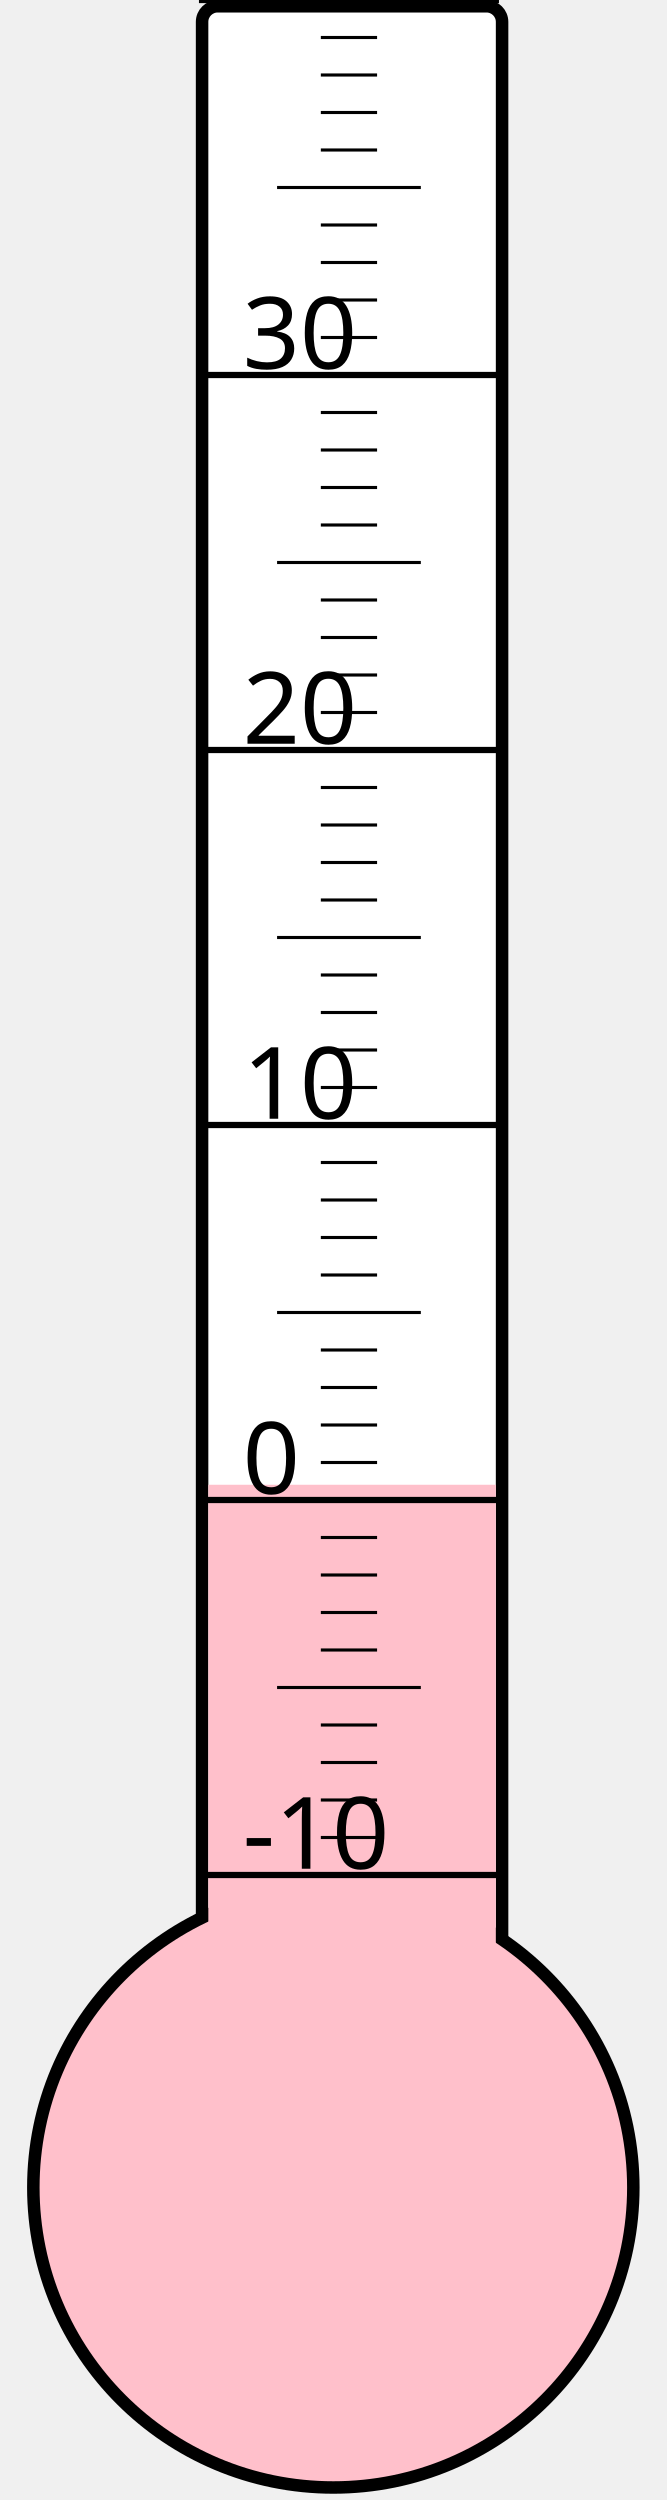
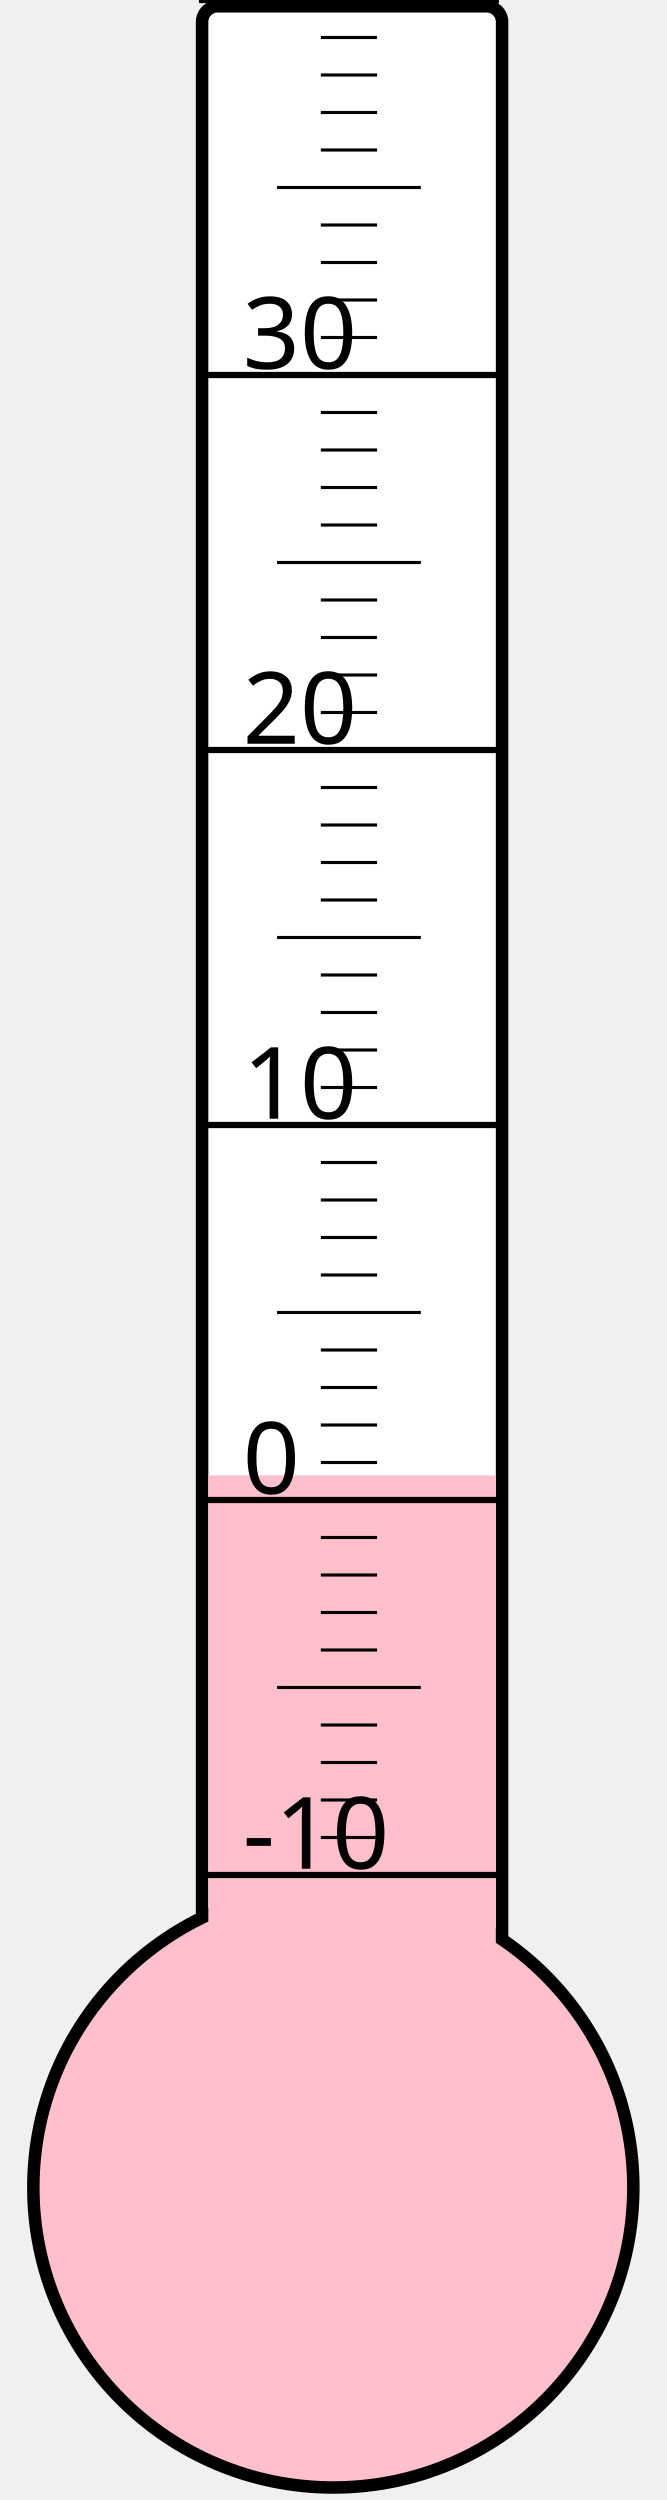
<svg xmlns="http://www.w3.org/2000/svg" width="40px" height="150px" viewBox="0 0 200 800">
  <rect width="200" height="800" x="0" y="0" style="fill: #ffffeb; fill-opacity: 0;" />
  <rect width="96" height="680" x="58" y="2" rx="5" ry="5" style="fill: white; fill-opacity: 1; stroke: black; stroke-width: 4;" />
  <circle cx="100" cy="700" r="96" style="fill: pink; stroke: black; stroke-width: 4;" />
-   <rect width="92" height="224.875" x="60" y="475.125" style="fill: pink; fill-opacity: 1; stroke-width: 0;" />
+   <rect width="92" height="227.875" x="60" y="472.125" style="fill: pink; fill-opacity: 1; stroke-width: 0;" />
  <text x="71" y="598" style="font-family: sans-serif; font-size: 24pt;">-10</text>
  <text x="71" y="478" style="font-family: sans-serif; font-size: 24pt;">0</text>
  <text x="71" y="358" style="font-family: sans-serif; font-size: 24pt;">10</text>
  <text x="71" y="238" style="font-family: sans-serif; font-size: 24pt;">20</text>
  <text x="71" y="118" style="font-family: sans-serif; font-size: 24pt;">30</text>
  <g style="stroke: black;">
    <line x1="57" y1="600" x2="153" y2="600" style="stroke-width: 2;" />
    <line x1="96" y1="588" x2="114" y2="588" style="stroke-width: 1;" />
    <line x1="96" y1="576" x2="114" y2="576" style="stroke-width: 1;" />
    <line x1="96" y1="564" x2="114" y2="564" style="stroke-width: 1;" />
    <line x1="96" y1="552" x2="114" y2="552" style="stroke-width: 1;" />
    <line x1="82" y1="540" x2="128" y2="540" style="stroke-width: 1;" />
    <line x1="96" y1="528" x2="114" y2="528" style="stroke-width: 1;" />
    <line x1="96" y1="516" x2="114" y2="516" style="stroke-width: 1;" />
    <line x1="96" y1="504" x2="114" y2="504" style="stroke-width: 1;" />
    <line x1="96" y1="492" x2="114" y2="492" style="stroke-width: 1;" />
    <line x1="57" y1="480" x2="153" y2="480" style="stroke-width: 2;" />
    <line x1="96" y1="468" x2="114" y2="468" style="stroke-width: 1;" />
    <line x1="96" y1="456" x2="114" y2="456" style="stroke-width: 1;" />
    <line x1="96" y1="444" x2="114" y2="444" style="stroke-width: 1;" />
    <line x1="96" y1="432" x2="114" y2="432" style="stroke-width: 1;" />
    <line x1="82" y1="420" x2="128" y2="420" style="stroke-width: 1;" />
    <line x1="96" y1="408" x2="114" y2="408" style="stroke-width: 1;" />
    <line x1="96" y1="396" x2="114" y2="396" style="stroke-width: 1;" />
    <line x1="96" y1="384" x2="114" y2="384" style="stroke-width: 1;" />
    <line x1="96" y1="372" x2="114" y2="372" style="stroke-width: 1;" />
    <line x1="57" y1="360" x2="153" y2="360" style="stroke-width: 2;" />
    <line x1="96" y1="348" x2="114" y2="348" style="stroke-width: 1;" />
    <line x1="96" y1="336" x2="114" y2="336" style="stroke-width: 1;" />
    <line x1="96" y1="324" x2="114" y2="324" style="stroke-width: 1;" />
    <line x1="96" y1="312" x2="114" y2="312" style="stroke-width: 1;" />
    <line x1="82" y1="300" x2="128" y2="300" style="stroke-width: 1;" />
    <line x1="96" y1="288" x2="114" y2="288" style="stroke-width: 1;" />
    <line x1="96" y1="276" x2="114" y2="276" style="stroke-width: 1;" />
    <line x1="96" y1="264" x2="114" y2="264" style="stroke-width: 1;" />
    <line x1="96" y1="252" x2="114" y2="252" style="stroke-width: 1;" />
    <line x1="57" y1="240" x2="153" y2="240" style="stroke-width: 2;" />
    <line x1="96" y1="228" x2="114" y2="228" style="stroke-width: 1;" />
    <line x1="96" y1="216" x2="114" y2="216" style="stroke-width: 1;" />
    <line x1="96" y1="204" x2="114" y2="204" style="stroke-width: 1;" />
    <line x1="96" y1="192" x2="114" y2="192" style="stroke-width: 1;" />
    <line x1="82" y1="180" x2="128" y2="180" style="stroke-width: 1;" />
    <line x1="96" y1="168" x2="114" y2="168" style="stroke-width: 1;" />
    <line x1="96" y1="156" x2="114" y2="156" style="stroke-width: 1;" />
    <line x1="96" y1="144" x2="114" y2="144" style="stroke-width: 1;" />
    <line x1="96" y1="132" x2="114" y2="132" style="stroke-width: 1;" />
    <line x1="57" y1="120" x2="153" y2="120" style="stroke-width: 2;" />
    <line x1="96" y1="108" x2="114" y2="108" style="stroke-width: 1;" />
    <line x1="96" y1="96" x2="114" y2="96" style="stroke-width: 1;" />
    <line x1="96" y1="84" x2="114" y2="84" style="stroke-width: 1;" />
    <line x1="96" y1="72" x2="114" y2="72" style="stroke-width: 1;" />
    <line x1="82" y1="60" x2="128" y2="60" style="stroke-width: 1;" />
    <line x1="96" y1="48" x2="114" y2="48" style="stroke-width: 1;" />
    <line x1="96" y1="36" x2="114" y2="36" style="stroke-width: 1;" />
    <line x1="96" y1="24" x2="114" y2="24" style="stroke-width: 1;" />
    <line x1="96" y1="12" x2="114" y2="12" style="stroke-width: 1;" />
    <line x1="57" y1="0" x2="153" y2="0" style="stroke-width: 2;" />
  </g>
</svg>
